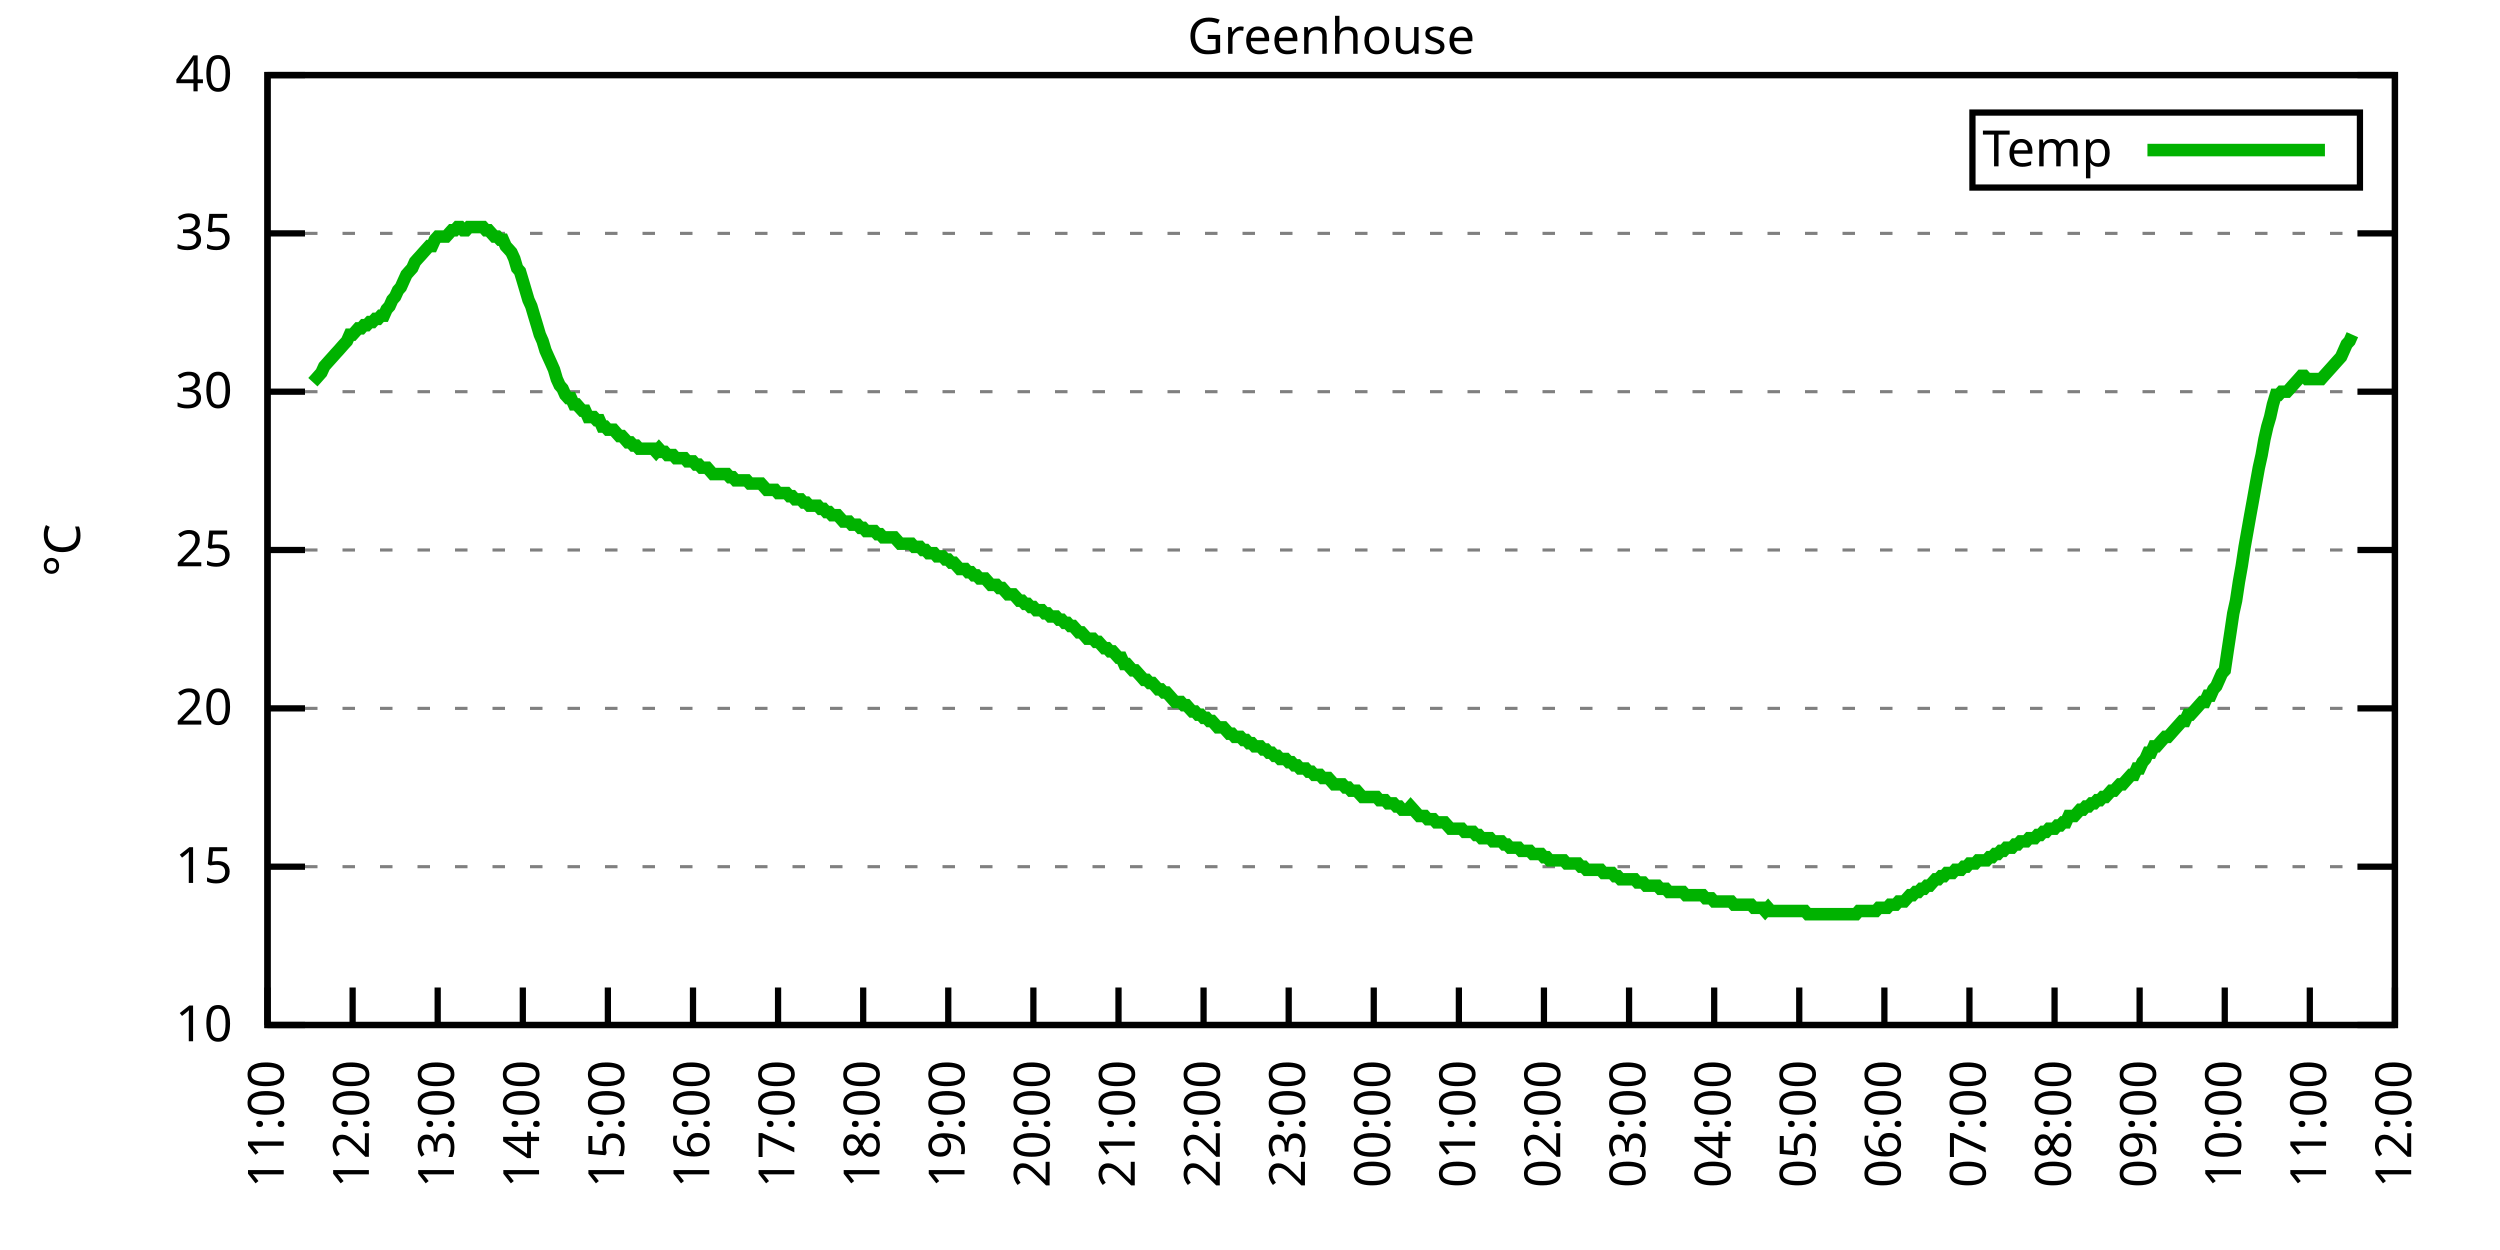
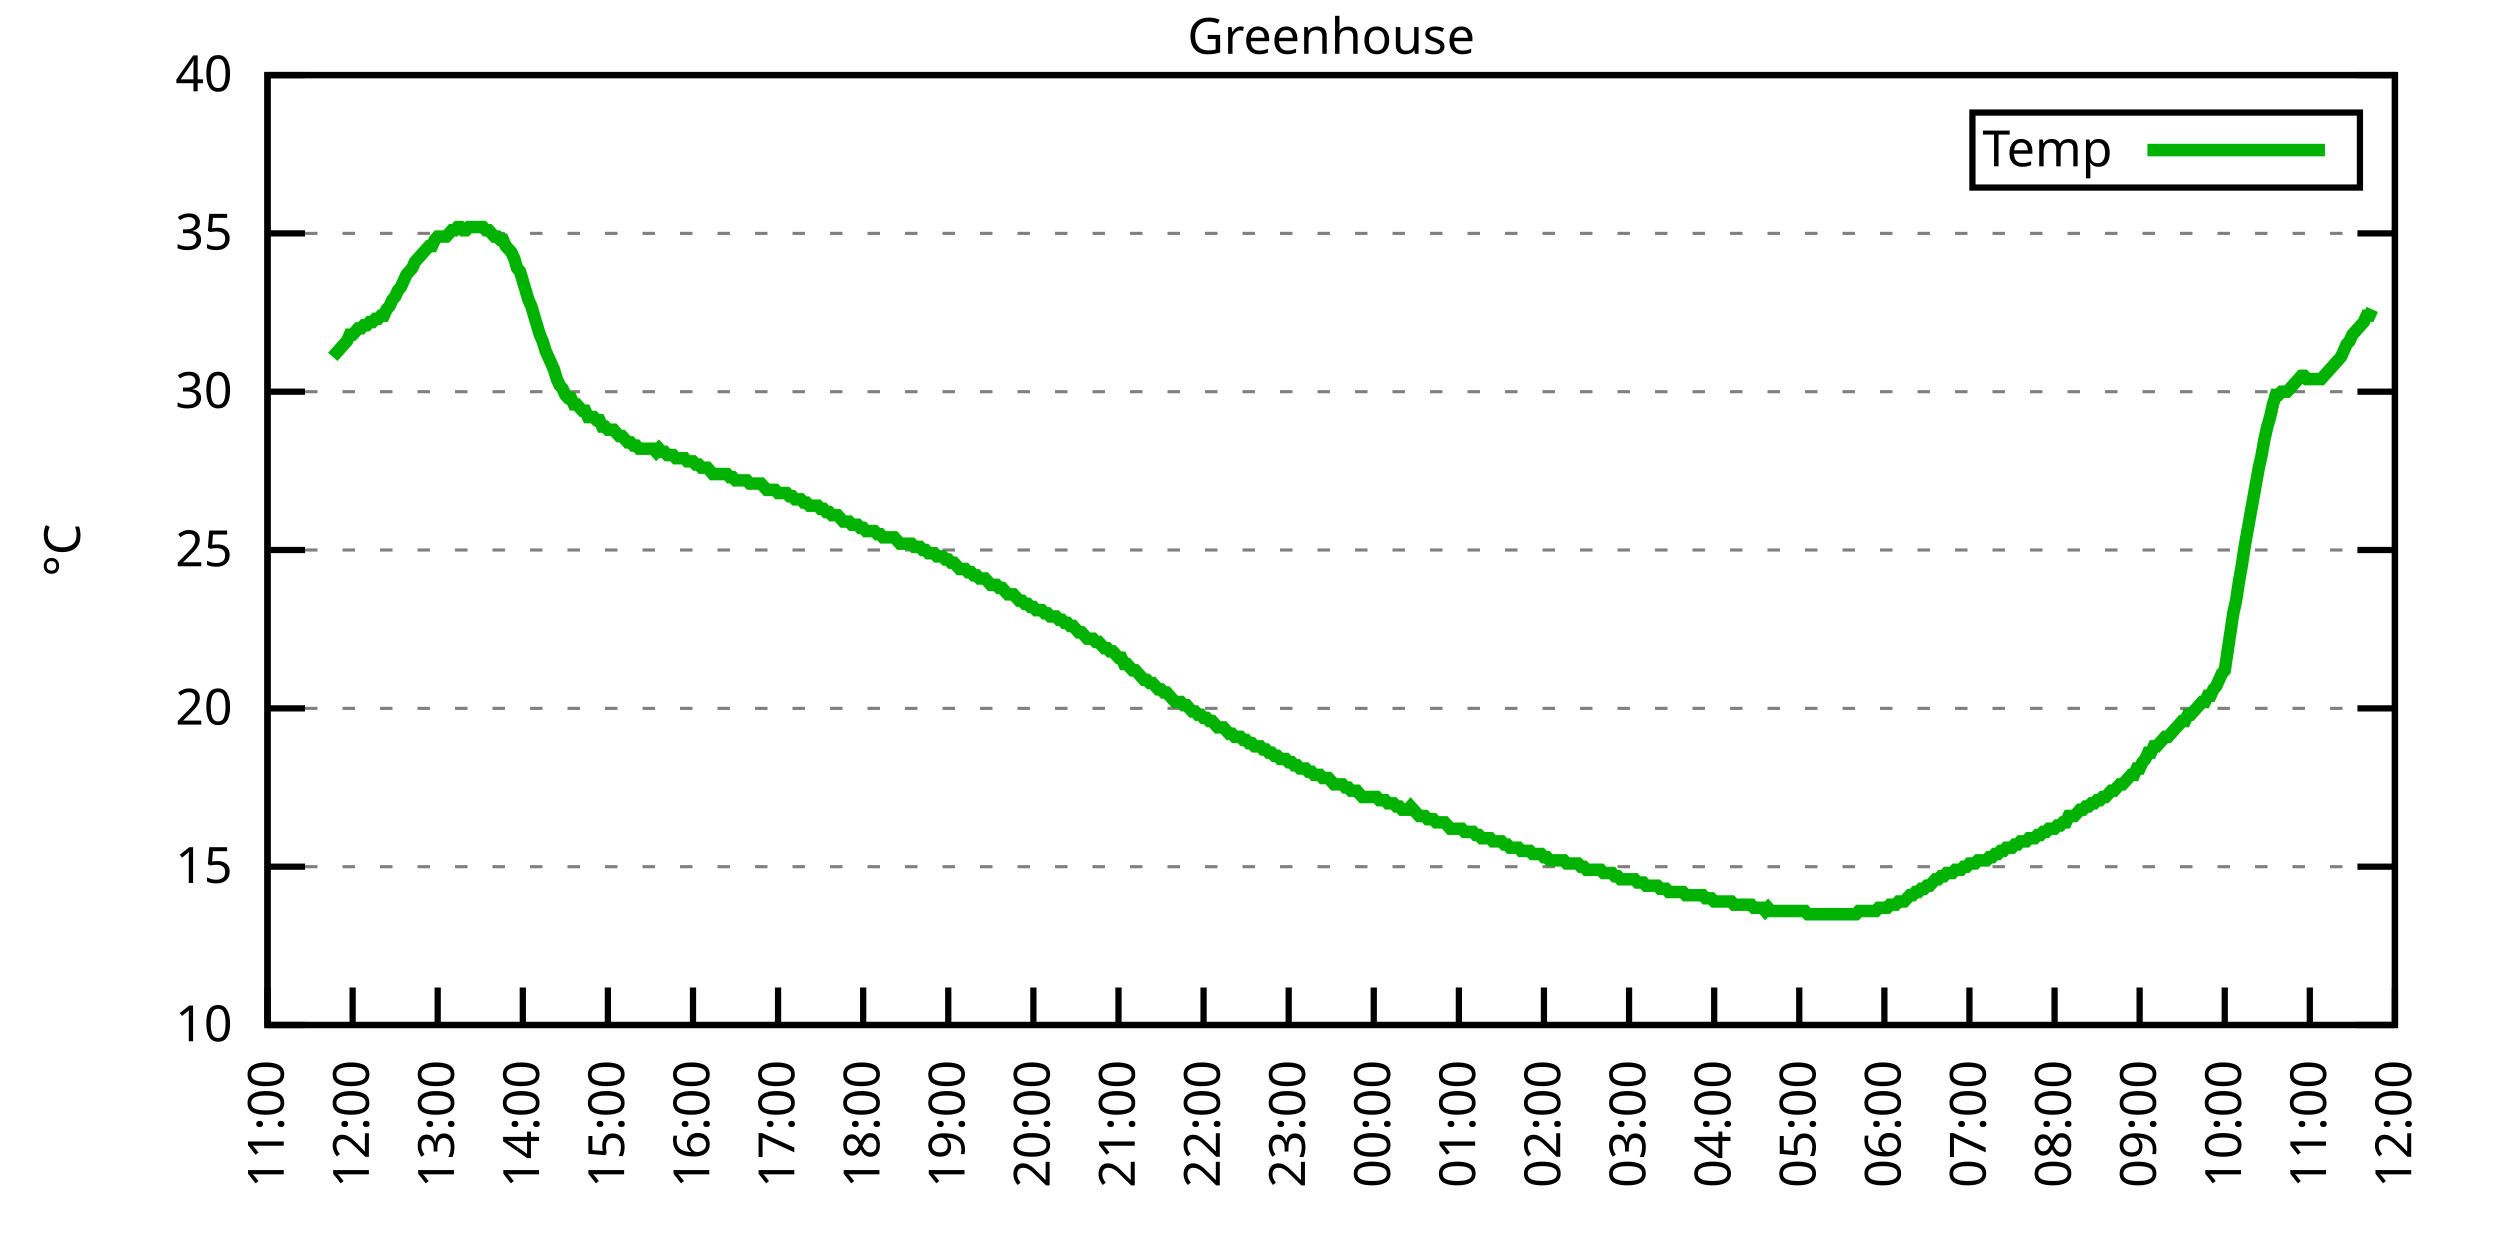
<svg xmlns="http://www.w3.org/2000/svg" xmlns:xlink="http://www.w3.org/1999/xlink" width="400" height="200" viewBox="0 0 400 200">
  <g id="gnuplot_canvas">
    <rect x="0" y="0" width="400" height="200" fill="none" />
    <defs>
      <circle id="gpDot" r="0.5" stroke-width="0.5" stroke="currentColor" />
      <path id="gpPt0" stroke-width="0.333" stroke="currentColor" d="M-1,0 h2 M0,-1 v2" />
      <path id="gpPt1" stroke-width="0.333" stroke="currentColor" d="M-1,-1 L1,1 M1,-1 L-1,1" />
      <path id="gpPt2" stroke-width="0.333" stroke="currentColor" d="M-1,0 L1,0 M0,-1 L0,1 M-1,-1 L1,1 M-1,1 L1,-1" />
      <rect id="gpPt3" stroke-width="0.333" stroke="currentColor" x="-1" y="-1" width="2" height="2" />
      <rect id="gpPt4" stroke-width="0.333" stroke="currentColor" fill="currentColor" x="-1" y="-1" width="2" height="2" />
      <circle id="gpPt5" stroke-width="0.333" stroke="currentColor" cx="0" cy="0" r="1" />
      <use xlink:href="#gpPt5" id="gpPt6" fill="currentColor" stroke="none" />
      <path id="gpPt7" stroke-width="0.333" stroke="currentColor" d="M0,-1.33 L-1.33,0.67 L1.33,0.67 z" />
      <use xlink:href="#gpPt7" id="gpPt8" fill="currentColor" stroke="none" />
      <use xlink:href="#gpPt7" id="gpPt9" stroke="currentColor" transform="rotate(180)" />
      <use xlink:href="#gpPt9" id="gpPt10" fill="currentColor" stroke="none" />
      <use xlink:href="#gpPt3" id="gpPt11" stroke="currentColor" transform="rotate(45)" />
      <use xlink:href="#gpPt11" id="gpPt12" fill="currentColor" stroke="none" />
      <path id="gpPt13" stroke-width="0.333" stroke="currentColor" d="M0,1.330 L1.265,0.411 L0.782,-1.067 L-0.782,-1.076 L-1.265,0.411 z" />
      <use xlink:href="#gpPt13" id="gpPt14" fill="currentColor" stroke="none" />
      <filter id="textbox" filterUnits="objectBoundingBox" x="0" y="0" height="1" width="1">
        <feFlood flood-color="white" flood-opacity="1" result="bgnd" />
        <feComposite in="SourceGraphic" in2="bgnd" operator="atop" />
      </filter>
      <filter id="greybox" filterUnits="objectBoundingBox" x="0" y="0" height="1" width="1">
        <feFlood flood-color="lightgrey" flood-opacity="1" result="grey" />
        <feComposite in="SourceGraphic" in2="grey" operator="atop" />
      </filter>
    </defs>
    <g fill="none" color="white" stroke="currentColor" stroke-width="1.00" stroke-linecap="butt" stroke-linejoin="miter">
</g>
    <g fill="none" color="black" stroke="currentColor" stroke-width="1.00" stroke-linecap="butt" stroke-linejoin="miter">
      <g stroke="none" shape-rendering="crispEdges">
        <polygon fill="rgb(255, 255, 255)" points="42.80,164.00 383.18,164.00 383.18,12.02 42.80,12.02 " />
      </g>
    </g>
    <g fill="none" color="black" stroke="currentColor" stroke-width="1.00" stroke-linecap="butt" stroke-linejoin="miter">
</g>
    <g fill="none" color="black" stroke="black" stroke-width="0.50" stroke-linecap="butt" stroke-linejoin="miter">
</g>
    <g fill="none" color="gray" stroke="currentColor" stroke-width="0.50" stroke-linecap="butt" stroke-linejoin="miter">
      <path stroke="gray" stroke-dasharray="2,4" class="gridline" d="M42.80,164.00 L383.19,164.00  " />
    </g>
    <g fill="none" color="gray" stroke="gray" stroke-width="1.00" stroke-linecap="butt" stroke-linejoin="miter">
</g>
    <g fill="none" color="black" stroke="currentColor" stroke-width="1.00" stroke-linecap="butt" stroke-linejoin="miter">
      <path stroke="black" d="M42.80,164.00 L48.80,164.00 M383.19,164.00 L377.19,164.00  " />
      <g transform="translate(37.20,166.60)" stroke="none" fill="black" font-family="Sans" font-size="8.00" text-anchor="end">
        <text>
          <tspan font-family="Sans"> 10</tspan>
        </text>
      </g>
    </g>
    <g fill="none" color="black" stroke="currentColor" stroke-width="1.00" stroke-linecap="butt" stroke-linejoin="miter">
</g>
    <g fill="none" color="black" stroke="black" stroke-width="0.50" stroke-linecap="butt" stroke-linejoin="miter">
</g>
    <g fill="none" color="gray" stroke="currentColor" stroke-width="0.50" stroke-linecap="butt" stroke-linejoin="miter">
      <path stroke="gray" stroke-dasharray="2,4" class="gridline" d="M42.80,138.67 L383.19,138.67  " />
    </g>
    <g fill="none" color="gray" stroke="gray" stroke-width="1.00" stroke-linecap="butt" stroke-linejoin="miter">
</g>
    <g fill="none" color="black" stroke="currentColor" stroke-width="1.00" stroke-linecap="butt" stroke-linejoin="miter">
      <path stroke="black" d="M42.80,138.67 L48.80,138.67 M383.19,138.67 L377.19,138.67  " />
      <g transform="translate(37.20,141.27)" stroke="none" fill="black" font-family="Sans" font-size="8.00" text-anchor="end">
        <text>
          <tspan font-family="Sans"> 15</tspan>
        </text>
      </g>
    </g>
    <g fill="none" color="black" stroke="currentColor" stroke-width="1.00" stroke-linecap="butt" stroke-linejoin="miter">
</g>
    <g fill="none" color="black" stroke="black" stroke-width="0.50" stroke-linecap="butt" stroke-linejoin="miter">
</g>
    <g fill="none" color="gray" stroke="currentColor" stroke-width="0.50" stroke-linecap="butt" stroke-linejoin="miter">
      <path stroke="gray" stroke-dasharray="2,4" class="gridline" d="M42.80,113.34 L383.19,113.34  " />
    </g>
    <g fill="none" color="gray" stroke="gray" stroke-width="1.00" stroke-linecap="butt" stroke-linejoin="miter">
</g>
    <g fill="none" color="black" stroke="currentColor" stroke-width="1.00" stroke-linecap="butt" stroke-linejoin="miter">
      <path stroke="black" d="M42.80,113.34 L48.80,113.34 M383.19,113.34 L377.19,113.34  " />
      <g transform="translate(37.20,115.94)" stroke="none" fill="black" font-family="Sans" font-size="8.00" text-anchor="end">
        <text>
          <tspan font-family="Sans"> 20</tspan>
        </text>
      </g>
    </g>
    <g fill="none" color="black" stroke="currentColor" stroke-width="1.00" stroke-linecap="butt" stroke-linejoin="miter">
</g>
    <g fill="none" color="black" stroke="black" stroke-width="0.50" stroke-linecap="butt" stroke-linejoin="miter">
</g>
    <g fill="none" color="gray" stroke="currentColor" stroke-width="0.50" stroke-linecap="butt" stroke-linejoin="miter">
      <path stroke="gray" stroke-dasharray="2,4" class="gridline" d="M42.80,88.00 L383.19,88.00  " />
    </g>
    <g fill="none" color="gray" stroke="gray" stroke-width="1.00" stroke-linecap="butt" stroke-linejoin="miter">
</g>
    <g fill="none" color="black" stroke="currentColor" stroke-width="1.00" stroke-linecap="butt" stroke-linejoin="miter">
      <path stroke="black" d="M42.80,88.00 L48.80,88.00 M383.19,88.00 L377.19,88.00  " />
      <g transform="translate(37.20,90.60)" stroke="none" fill="black" font-family="Sans" font-size="8.00" text-anchor="end">
        <text>
          <tspan font-family="Sans"> 25</tspan>
        </text>
      </g>
    </g>
    <g fill="none" color="black" stroke="currentColor" stroke-width="1.00" stroke-linecap="butt" stroke-linejoin="miter">
</g>
    <g fill="none" color="black" stroke="black" stroke-width="0.50" stroke-linecap="butt" stroke-linejoin="miter">
</g>
    <g fill="none" color="gray" stroke="currentColor" stroke-width="0.50" stroke-linecap="butt" stroke-linejoin="miter">
      <path stroke="gray" stroke-dasharray="2,4" class="gridline" d="M42.80,62.67 L383.19,62.67  " />
    </g>
    <g fill="none" color="gray" stroke="gray" stroke-width="1.00" stroke-linecap="butt" stroke-linejoin="miter">
</g>
    <g fill="none" color="black" stroke="currentColor" stroke-width="1.00" stroke-linecap="butt" stroke-linejoin="miter">
      <path stroke="black" d="M42.80,62.67 L48.80,62.67 M383.19,62.67 L377.19,62.67  " />
      <g transform="translate(37.20,65.27)" stroke="none" fill="black" font-family="Sans" font-size="8.00" text-anchor="end">
        <text>
          <tspan font-family="Sans"> 30</tspan>
        </text>
      </g>
    </g>
    <g fill="none" color="black" stroke="currentColor" stroke-width="1.00" stroke-linecap="butt" stroke-linejoin="miter">
</g>
    <g fill="none" color="black" stroke="black" stroke-width="0.50" stroke-linecap="butt" stroke-linejoin="miter">
</g>
    <g fill="none" color="gray" stroke="currentColor" stroke-width="0.50" stroke-linecap="butt" stroke-linejoin="miter">
      <path stroke="gray" stroke-dasharray="2,4" class="gridline" d="M42.80,37.34 L383.19,37.34  " />
    </g>
    <g fill="none" color="gray" stroke="gray" stroke-width="1.00" stroke-linecap="butt" stroke-linejoin="miter">
</g>
    <g fill="none" color="black" stroke="currentColor" stroke-width="1.00" stroke-linecap="butt" stroke-linejoin="miter">
      <path stroke="black" d="M42.80,37.34 L48.80,37.34 M383.19,37.34 L377.19,37.34  " />
      <g transform="translate(37.20,39.94)" stroke="none" fill="black" font-family="Sans" font-size="8.00" text-anchor="end">
        <text>
          <tspan font-family="Sans"> 35</tspan>
        </text>
      </g>
    </g>
    <g fill="none" color="black" stroke="currentColor" stroke-width="1.00" stroke-linecap="butt" stroke-linejoin="miter">
</g>
    <g fill="none" color="black" stroke="black" stroke-width="0.50" stroke-linecap="butt" stroke-linejoin="miter">
</g>
    <g fill="none" color="gray" stroke="currentColor" stroke-width="0.50" stroke-linecap="butt" stroke-linejoin="miter">
      <path stroke="gray" stroke-dasharray="2,4" class="gridline" d="M42.80,12.01 L383.19,12.01  " />
    </g>
    <g fill="none" color="gray" stroke="gray" stroke-width="1.00" stroke-linecap="butt" stroke-linejoin="miter">
</g>
    <g fill="none" color="black" stroke="currentColor" stroke-width="1.00" stroke-linecap="butt" stroke-linejoin="miter">
      <path stroke="black" d="M42.80,12.01 L48.80,12.01 M383.19,12.01 L377.19,12.01  " />
      <g transform="translate(37.20,14.61)" stroke="none" fill="black" font-family="Sans" font-size="8.00" text-anchor="end">
        <text>
          <tspan font-family="Sans"> 40</tspan>
        </text>
      </g>
    </g>
    <g fill="none" color="black" stroke="currentColor" stroke-width="1.00" stroke-linecap="butt" stroke-linejoin="miter">
      <path stroke="black" d="M42.80,164.00 L42.80,158.00  " />
      <g transform="translate(45.40,169.60) rotate(270.00)" stroke="none" fill="black" font-family="Sans" font-size="8.00" text-anchor="end">
        <text>
          <tspan font-family="Sans">11:00</tspan>
        </text>
      </g>
    </g>
    <g fill="none" color="black" stroke="currentColor" stroke-width="1.00" stroke-linecap="butt" stroke-linejoin="miter">
      <path stroke="black" d="M56.42,164.00 L56.42,158.00  " />
      <g transform="translate(59.02,169.60) rotate(270.00)" stroke="none" fill="black" font-family="Sans" font-size="8.00" text-anchor="end">
        <text>
          <tspan font-family="Sans">12:00</tspan>
        </text>
      </g>
    </g>
    <g fill="none" color="black" stroke="currentColor" stroke-width="1.00" stroke-linecap="butt" stroke-linejoin="miter">
      <path stroke="black" d="M70.03,164.00 L70.03,158.00  " />
      <g transform="translate(72.63,169.60) rotate(270.00)" stroke="none" fill="black" font-family="Sans" font-size="8.00" text-anchor="end">
        <text>
          <tspan font-family="Sans">13:00</tspan>
        </text>
      </g>
    </g>
    <g fill="none" color="black" stroke="currentColor" stroke-width="1.00" stroke-linecap="butt" stroke-linejoin="miter">
      <path stroke="black" d="M83.65,164.00 L83.65,158.00  " />
      <g transform="translate(86.25,169.60) rotate(270.00)" stroke="none" fill="black" font-family="Sans" font-size="8.00" text-anchor="end">
        <text>
          <tspan font-family="Sans">14:00</tspan>
        </text>
      </g>
    </g>
    <g fill="none" color="black" stroke="currentColor" stroke-width="1.00" stroke-linecap="butt" stroke-linejoin="miter">
      <path stroke="black" d="M97.26,164.00 L97.26,158.00  " />
      <g transform="translate(99.86,169.60) rotate(270.00)" stroke="none" fill="black" font-family="Sans" font-size="8.00" text-anchor="end">
        <text>
          <tspan font-family="Sans">15:00</tspan>
        </text>
      </g>
    </g>
    <g fill="none" color="black" stroke="currentColor" stroke-width="1.00" stroke-linecap="butt" stroke-linejoin="miter">
      <path stroke="black" d="M110.88,164.00 L110.88,158.00  " />
      <g transform="translate(113.48,169.60) rotate(270.00)" stroke="none" fill="black" font-family="Sans" font-size="8.00" text-anchor="end">
        <text>
          <tspan font-family="Sans">16:00</tspan>
        </text>
      </g>
    </g>
    <g fill="none" color="black" stroke="currentColor" stroke-width="1.00" stroke-linecap="butt" stroke-linejoin="miter">
      <path stroke="black" d="M124.49,164.00 L124.49,158.00  " />
      <g transform="translate(127.09,169.60) rotate(270.00)" stroke="none" fill="black" font-family="Sans" font-size="8.00" text-anchor="end">
        <text>
          <tspan font-family="Sans">17:00</tspan>
        </text>
      </g>
    </g>
    <g fill="none" color="black" stroke="currentColor" stroke-width="1.00" stroke-linecap="butt" stroke-linejoin="miter">
      <path stroke="black" d="M138.11,164.00 L138.11,158.00  " />
      <g transform="translate(140.71,169.60) rotate(270.00)" stroke="none" fill="black" font-family="Sans" font-size="8.00" text-anchor="end">
        <text>
          <tspan font-family="Sans">18:00</tspan>
        </text>
      </g>
    </g>
    <g fill="none" color="black" stroke="currentColor" stroke-width="1.00" stroke-linecap="butt" stroke-linejoin="miter">
      <path stroke="black" d="M151.72,164.00 L151.72,158.00  " />
      <g transform="translate(154.32,169.60) rotate(270.00)" stroke="none" fill="black" font-family="Sans" font-size="8.00" text-anchor="end">
        <text>
          <tspan font-family="Sans">19:00</tspan>
        </text>
      </g>
    </g>
    <g fill="none" color="black" stroke="currentColor" stroke-width="1.00" stroke-linecap="butt" stroke-linejoin="miter">
      <path stroke="black" d="M165.34,164.00 L165.34,158.00  " />
      <g transform="translate(167.94,169.60) rotate(270.00)" stroke="none" fill="black" font-family="Sans" font-size="8.00" text-anchor="end">
        <text>
          <tspan font-family="Sans">20:00</tspan>
        </text>
      </g>
    </g>
    <g fill="none" color="black" stroke="currentColor" stroke-width="1.00" stroke-linecap="butt" stroke-linejoin="miter">
      <path stroke="black" d="M178.96,164.00 L178.96,158.00  " />
      <g transform="translate(181.56,169.60) rotate(270.00)" stroke="none" fill="black" font-family="Sans" font-size="8.00" text-anchor="end">
        <text>
          <tspan font-family="Sans">21:00</tspan>
        </text>
      </g>
    </g>
    <g fill="none" color="black" stroke="currentColor" stroke-width="1.00" stroke-linecap="butt" stroke-linejoin="miter">
      <path stroke="black" d="M192.57,164.00 L192.57,158.00  " />
      <g transform="translate(195.17,169.60) rotate(270.00)" stroke="none" fill="black" font-family="Sans" font-size="8.00" text-anchor="end">
        <text>
          <tspan font-family="Sans">22:00</tspan>
        </text>
      </g>
    </g>
    <g fill="none" color="black" stroke="currentColor" stroke-width="1.00" stroke-linecap="butt" stroke-linejoin="miter">
      <path stroke="black" d="M206.19,164.00 L206.19,158.00  " />
      <g transform="translate(208.79,169.60) rotate(270.00)" stroke="none" fill="black" font-family="Sans" font-size="8.00" text-anchor="end">
        <text>
          <tspan font-family="Sans">23:00</tspan>
        </text>
      </g>
    </g>
    <g fill="none" color="black" stroke="currentColor" stroke-width="1.00" stroke-linecap="butt" stroke-linejoin="miter">
      <path stroke="black" d="M219.80,164.00 L219.80,158.00  " />
      <g transform="translate(222.40,169.60) rotate(270.00)" stroke="none" fill="black" font-family="Sans" font-size="8.00" text-anchor="end">
        <text>
          <tspan font-family="Sans">00:00</tspan>
        </text>
      </g>
    </g>
    <g fill="none" color="black" stroke="currentColor" stroke-width="1.00" stroke-linecap="butt" stroke-linejoin="miter">
      <path stroke="black" d="M233.42,164.00 L233.42,158.00  " />
      <g transform="translate(236.02,169.60) rotate(270.00)" stroke="none" fill="black" font-family="Sans" font-size="8.00" text-anchor="end">
        <text>
          <tspan font-family="Sans">01:00</tspan>
        </text>
      </g>
    </g>
    <g fill="none" color="black" stroke="currentColor" stroke-width="1.00" stroke-linecap="butt" stroke-linejoin="miter">
      <path stroke="black" d="M247.03,164.00 L247.03,158.00  " />
      <g transform="translate(249.63,169.60) rotate(270.00)" stroke="none" fill="black" font-family="Sans" font-size="8.00" text-anchor="end">
        <text>
          <tspan font-family="Sans">02:00</tspan>
        </text>
      </g>
    </g>
    <g fill="none" color="black" stroke="currentColor" stroke-width="1.00" stroke-linecap="butt" stroke-linejoin="miter">
      <path stroke="black" d="M260.65,164.00 L260.65,158.00  " />
      <g transform="translate(263.25,169.60) rotate(270.00)" stroke="none" fill="black" font-family="Sans" font-size="8.00" text-anchor="end">
        <text>
          <tspan font-family="Sans">03:00</tspan>
        </text>
      </g>
    </g>
    <g fill="none" color="black" stroke="currentColor" stroke-width="1.00" stroke-linecap="butt" stroke-linejoin="miter">
      <path stroke="black" d="M274.27,164.00 L274.27,158.00  " />
      <g transform="translate(276.87,169.60) rotate(270.00)" stroke="none" fill="black" font-family="Sans" font-size="8.00" text-anchor="end">
        <text>
          <tspan font-family="Sans">04:00</tspan>
        </text>
      </g>
    </g>
    <g fill="none" color="black" stroke="currentColor" stroke-width="1.00" stroke-linecap="butt" stroke-linejoin="miter">
      <path stroke="black" d="M287.88,164.00 L287.88,158.00  " />
      <g transform="translate(290.48,169.60) rotate(270.00)" stroke="none" fill="black" font-family="Sans" font-size="8.00" text-anchor="end">
        <text>
          <tspan font-family="Sans">05:00</tspan>
        </text>
      </g>
    </g>
    <g fill="none" color="black" stroke="currentColor" stroke-width="1.00" stroke-linecap="butt" stroke-linejoin="miter">
      <path stroke="black" d="M301.50,164.00 L301.50,158.00  " />
      <g transform="translate(304.10,169.60) rotate(270.00)" stroke="none" fill="black" font-family="Sans" font-size="8.00" text-anchor="end">
        <text>
          <tspan font-family="Sans">06:00</tspan>
        </text>
      </g>
    </g>
    <g fill="none" color="black" stroke="currentColor" stroke-width="1.00" stroke-linecap="butt" stroke-linejoin="miter">
      <path stroke="black" d="M315.11,164.00 L315.11,158.00  " />
      <g transform="translate(317.71,169.60) rotate(270.00)" stroke="none" fill="black" font-family="Sans" font-size="8.00" text-anchor="end">
        <text>
          <tspan font-family="Sans">07:00</tspan>
        </text>
      </g>
    </g>
    <g fill="none" color="black" stroke="currentColor" stroke-width="1.00" stroke-linecap="butt" stroke-linejoin="miter">
      <path stroke="black" d="M328.73,164.00 L328.73,158.00  " />
      <g transform="translate(331.33,169.60) rotate(270.00)" stroke="none" fill="black" font-family="Sans" font-size="8.00" text-anchor="end">
        <text>
          <tspan font-family="Sans">08:00</tspan>
        </text>
      </g>
    </g>
    <g fill="none" color="black" stroke="currentColor" stroke-width="1.00" stroke-linecap="butt" stroke-linejoin="miter">
      <path stroke="black" d="M342.34,164.00 L342.34,158.00  " />
      <g transform="translate(344.94,169.60) rotate(270.00)" stroke="none" fill="black" font-family="Sans" font-size="8.00" text-anchor="end">
        <text>
          <tspan font-family="Sans">09:00</tspan>
        </text>
      </g>
    </g>
    <g fill="none" color="black" stroke="currentColor" stroke-width="1.00" stroke-linecap="butt" stroke-linejoin="miter">
      <path stroke="black" d="M355.96,164.00 L355.96,158.00  " />
      <g transform="translate(358.56,169.60) rotate(270.00)" stroke="none" fill="black" font-family="Sans" font-size="8.00" text-anchor="end">
        <text>
          <tspan font-family="Sans">10:00</tspan>
        </text>
      </g>
    </g>
    <g fill="none" color="black" stroke="currentColor" stroke-width="1.00" stroke-linecap="butt" stroke-linejoin="miter">
      <path stroke="black" d="M369.57,164.00 L369.57,158.00  " />
      <g transform="translate(372.17,169.60) rotate(270.00)" stroke="none" fill="black" font-family="Sans" font-size="8.00" text-anchor="end">
        <text>
          <tspan font-family="Sans">11:00</tspan>
        </text>
      </g>
    </g>
    <g fill="none" color="black" stroke="currentColor" stroke-width="1.00" stroke-linecap="butt" stroke-linejoin="miter">
      <path stroke="black" d="M383.19,164.00 L383.19,158.00  " />
      <g transform="translate(385.79,169.60) rotate(270.00)" stroke="none" fill="black" font-family="Sans" font-size="8.00" text-anchor="end">
        <text>
          <tspan font-family="Sans">12:00</tspan>
        </text>
      </g>
    </g>
    <g fill="none" color="black" stroke="currentColor" stroke-width="1.00" stroke-linecap="butt" stroke-linejoin="miter">
</g>
    <g fill="none" color="black" stroke="currentColor" stroke-width="1.00" stroke-linecap="butt" stroke-linejoin="miter">
      <path stroke="black" d="M42.80,12.01 L42.80,164.00 L383.19,164.00 L383.19,12.01 L42.80,12.01 Z  " />
    </g>
    <g fill="none" color="black" stroke="currentColor" stroke-width="1.00" stroke-linecap="butt" stroke-linejoin="miter">
</g>
    <g fill="none" color="black" stroke="currentColor" stroke-width="1.00" stroke-linecap="butt" stroke-linejoin="miter">
      <path stroke="black" d="M315.59,30.01 L315.59,18.01 L377.59,18.01 L377.59,30.01 L315.59,30.01 Z  " />
    </g>
    <g id="Greenhouse_plot_1">
      <g fill="none" color="white" stroke="black" stroke-width="2.00" stroke-linecap="butt" stroke-linejoin="miter">
</g>
      <g fill="none" color="black" stroke="currentColor" stroke-width="2.00" stroke-linecap="butt" stroke-linejoin="miter">
        <g transform="translate(337.99,26.61)" stroke="none" fill="black" font-family="Sans" font-size="8.00" text-anchor="end">
          <text>
            <tspan font-family="Sans">Temp</tspan>
          </text>
        </g>
      </g>
      <g fill="none" color="black" stroke="currentColor" stroke-width="2.00" stroke-linecap="butt" stroke-linejoin="miter">
-         <path stroke="rgb(  0, 178,   0)" d="M343.59,24.01 L371.99,24.01 M50.06,61.15 L50.52,60.65 L50.97,60.14 L51.42,59.63 L51.88,58.62 L52.33,58.11   L52.78,57.61 L53.24,57.10 L53.69,56.59 L54.15,56.09 L54.60,55.58 L55.05,55.07 L55.51,54.57 L55.96,53.55   L56.42,53.55 L56.87,53.05 L57.32,52.54 L57.78,52.54 L58.23,52.03 L58.68,52.03 L59.14,51.53 L59.59,51.53   L60.05,51.02 L60.50,51.02 L60.95,50.51 L61.41,50.51 L61.86,49.50 L62.32,48.99 L62.77,47.98 L63.22,47.47   L63.68,46.46 L64.13,45.95 L64.58,44.94 L65.04,43.93 L65.49,43.42 L65.95,42.91 L66.40,41.90 L66.85,41.39   L67.31,40.89 L67.76,40.38 L68.22,39.87 L68.67,39.37 L69.12,39.37 L69.58,38.35 L70.03,37.85 L70.49,37.85   L70.94,37.85 L71.39,37.85 L71.85,37.34 L72.30,36.84 L72.75,36.84 L73.21,36.33 L73.66,36.33 L74.12,36.84   L74.57,36.84 L75.02,36.33 L75.48,36.33 L75.93,36.33 L76.39,36.33 L76.84,36.33 L77.29,36.33 L77.75,36.84   L78.20,36.84 L78.65,37.34 L79.11,37.85 L79.56,37.85 L80.02,38.35 L80.47,38.35 L80.92,39.37 L81.38,39.87   L81.83,40.38 L82.29,41.39 L82.74,42.91 L83.19,43.42 L83.65,44.94 L84.10,46.46 L84.55,47.98 L85.01,48.99   L85.46,50.51 L85.92,52.03 L86.37,53.55 L86.82,54.57 L87.28,56.09 L87.73,57.10 L88.19,58.11 L88.64,59.13   L89.09,60.65 L89.55,61.66 L90.00,62.17 L90.45,63.18 L90.91,63.69 L91.36,63.69 L91.82,64.70 L92.27,64.70   L92.72,65.21 L93.18,65.71 L93.63,65.71 L94.09,66.73 L94.54,66.73 L94.99,66.73 L95.45,67.23 L95.90,67.23   L96.35,68.25 L96.81,68.25 L97.26,68.75 L97.72,68.75 L98.17,68.75 L98.62,69.26 L99.08,69.77 L99.53,69.77   L99.99,70.27 L100.44,70.78 L100.89,70.78 L101.35,71.29 L101.80,71.29 L102.25,71.79 L102.71,71.79 L103.16,71.79   L103.62,71.79 L104.07,71.79 L104.52,71.79 L104.98,72.30 L105.43,71.79 L105.89,72.30 L106.34,72.30 L106.79,72.81   L107.25,72.81 L107.70,72.81 L108.15,73.31 L108.61,73.31 L109.06,73.31 L109.52,73.31 L109.97,73.82 L110.42,73.82   L110.88,73.82 L111.33,74.33 L111.79,74.33 L112.24,74.83 L112.69,74.83 L113.15,74.83 L113.60,75.34 L114.05,75.85   L114.51,75.85 L114.96,75.85 L115.42,75.85 L115.87,75.85 L116.32,75.85 L116.78,76.35 L117.23,76.35 L117.69,76.86   L118.14,76.86 L118.59,76.86 L119.05,76.86 L119.50,76.86 L119.96,77.37 L120.41,77.37 L120.86,77.37 L121.32,77.37   L121.77,77.37 L122.22,77.87 L122.68,78.38 L123.13,78.38 L123.59,78.38 L124.04,78.38 L124.49,78.89 L124.95,78.89   L125.40,78.89 L125.86,78.89 L126.31,79.39 L126.76,79.39 L127.22,79.90 L127.67,79.90 L128.12,79.90 L128.58,80.41   L129.03,80.41 L129.49,80.91 L129.94,80.91 L130.39,80.91 L130.85,80.91 L131.30,81.42 L131.76,81.42 L132.21,81.93   L132.66,81.93 L133.12,82.43 L133.57,82.43 L134.02,82.43 L134.48,82.94 L134.93,83.45 L135.39,83.45 L135.84,83.45   L136.29,83.95 L136.75,83.95 L137.20,83.95 L137.66,84.46 L138.11,84.46 L138.56,84.97 L139.02,84.97 L139.47,84.97   L139.92,84.97 L140.38,85.47 L140.83,85.47 L141.29,85.98 L141.74,85.98 L142.19,85.98 L142.65,85.98 L143.10,85.98   L143.56,86.49 L144.01,86.99 L144.46,86.99 L144.92,86.99 L145.37,86.99 L145.82,86.99 L146.28,87.50 L146.51,87.50   L147.19,87.50 L147.64,88.00 L148.09,88.00 L148.55,88.51 L149.00,88.51 L149.46,88.51 L149.91,89.02 L150.36,89.02   L150.82,89.02 L151.27,89.52 L151.72,89.52 L152.18,90.03 L152.63,90.03 L153.09,90.54 L153.54,91.04 L153.99,91.04   L154.45,91.04 L154.90,91.55 L155.36,91.55 L155.81,92.06 L156.26,92.06 L156.72,92.56 L157.17,92.56 L157.62,92.56   L158.08,93.07 L158.53,93.58 L158.99,93.58 L159.44,93.58 L159.89,94.08 L160.35,94.08 L160.80,94.59 L161.26,95.10   L161.71,95.10 L162.16,95.10 L162.62,95.60 L163.07,96.11 L163.52,96.11 L163.98,96.62 L164.43,96.62 L164.89,97.12   L165.34,97.12 L165.79,97.63 L166.25,97.63 L166.70,97.63 L167.16,98.14 L167.61,98.14 L168.06,98.64 L168.52,98.64   L168.97,98.64 L169.43,99.15 L169.88,99.15 L170.33,99.66 L170.79,99.66 L171.24,100.16 L171.69,100.16 L172.15,100.67   L172.60,101.18 L173.06,101.18 L173.51,101.68 L173.96,102.19 L174.42,102.19 L174.87,102.19 L175.33,102.70 L175.78,102.70   L176.23,103.20 L176.69,103.71 L177.14,103.71 L177.59,104.22 L178.05,104.22 L178.50,104.72 L178.96,105.23 L179.41,105.23   L179.86,106.24 L180.32,106.24 L180.77,106.75 L181.23,107.26 L181.68,107.26 L182.13,107.76 L182.59,108.27 L183.04,108.78   L183.49,108.78 L183.95,109.28 L184.40,109.28 L184.86,109.79 L185.31,110.30 L185.76,110.30 L186.22,110.80 L186.67,110.80   L187.13,111.31 L187.58,111.82 L188.03,112.32 L188.49,112.32 L188.94,112.32 L189.39,112.83 L189.85,112.83 L190.30,113.34   L190.76,113.84 L191.21,113.84 L191.66,114.35 L192.12,114.35 L192.57,114.86 L193.03,114.86 L193.48,115.36 L193.93,115.36   L194.39,115.87 L194.84,116.38 L195.29,116.38 L195.75,116.38 L196.20,116.88 L196.66,117.39 L197.11,117.39 L197.56,117.90   L198.02,117.90 L198.47,117.90 L198.93,118.40 L199.38,118.40 L199.83,118.91 L200.29,118.91 L200.74,119.42 L201.19,119.42   L201.65,119.42 L202.10,119.92 L202.56,119.92 L203.01,120.43 L203.46,120.43 L203.92,120.94 L204.37,120.94 L204.83,121.44   L205.28,121.44 L205.73,121.44 L206.19,121.95 L206.64,121.95 L207.09,122.46 L207.55,122.46 L208.00,122.96 L208.46,122.96   L208.91,122.96 L209.36,123.47 L209.82,123.47 L210.27,123.98 L210.73,123.98 L211.18,123.98 L211.63,124.48 L212.09,124.48   L212.54,124.48 L213.00,124.99 L213.45,125.50 L213.90,125.50 L214.36,125.50 L214.81,125.50 L215.26,126.00 L215.72,126.00   L216.17,126.51 L216.63,126.51 L217.08,126.51 L217.53,127.02 L217.99,127.52 L218.44,127.52 L218.90,127.52 L219.35,127.52   L219.80,127.52 L220.26,127.52 L220.71,128.03 L221.16,128.03 L221.62,128.03 L222.07,128.54 L222.53,128.54 L222.98,128.54   L223.43,129.04 L223.89,129.04 L224.34,129.55 L224.80,129.55 L225.25,129.55 L225.70,129.04 L226.16,129.55 L226.61,130.06   L227.06,130.56 L227.52,130.56 L227.97,130.56 L228.43,131.07 L228.88,131.07 L229.33,131.07 L229.79,131.58 L230.24,131.58   L230.70,131.58 L231.15,131.58 L231.60,132.08 L232.06,132.59 L232.51,132.59 L232.96,132.59 L233.42,132.59 L233.87,132.59   L234.33,133.10 L234.78,133.10 L235.23,133.10 L235.69,133.10 L236.14,133.60 L236.60,133.60 L237.05,134.11 L237.50,134.11   L237.96,134.11 L238.41,134.11 L238.86,134.62 L239.32,134.62 L239.77,134.62 L240.23,134.62 L240.68,135.12 L241.13,135.12   L241.59,135.63 L242.04,135.63 L242.50,135.63 L242.95,135.63 L243.40,136.14 L243.86,136.14 L244.31,136.14 L244.76,136.14   L245.22,136.64 L245.67,136.64 L246.13,136.64 L246.58,136.64 L247.03,137.15 L247.49,137.15 L247.94,137.66 L248.40,137.66   L248.85,137.66 L249.30,137.66 L249.76,137.66 L250.21,137.66 L250.66,138.16 L251.12,138.16 L251.57,138.16 L252.03,138.16   L252.48,138.16 L252.93,138.67 L253.39,138.67 L253.84,139.17 L254.30,139.17 L254.75,139.17 L255.20,139.17 L255.66,139.17   L256.11,139.17 L256.56,139.68 L257.02,139.68 L257.47,139.68 L257.93,139.68 L258.38,140.19 L258.83,140.19 L259.29,140.69   L259.74,140.69 L260.20,140.69 L260.65,140.69 L261.10,140.69 L261.56,140.69 L262.01,141.20 L262.47,141.20 L262.92,141.20   L263.37,141.71 L263.83,141.71 L264.28,141.71 L264.73,141.71 L265.19,141.71 L265.64,142.21 L266.10,142.21 L266.55,142.21   L267.00,142.72 L267.46,142.72 L267.91,142.72 L268.37,142.72 L268.82,142.72 L269.27,142.72 L269.73,143.23 L270.18,143.23   L270.63,143.23 L271.09,143.23 L271.54,143.23 L272.00,143.23 L272.45,143.23 L272.90,143.73 L273.36,143.73 L273.81,143.73   L274.27,144.24 L274.72,144.24 L275.17,144.24 L275.63,144.24 L276.08,144.24 L276.53,144.24 L276.99,144.24 L277.44,144.75   L277.90,144.75 L278.35,144.75 L278.80,144.75 L279.26,144.75 L279.71,144.75 L280.17,144.75 L280.62,145.25 L281.07,145.25   L281.53,145.25 L281.98,145.25 L282.43,145.76 L282.89,145.25 L283.34,145.76 L283.80,145.76 L284.25,145.76 L284.70,145.76   L285.16,145.76 L285.61,145.76 L286.07,145.76 L286.52,145.76 L286.97,145.76 L287.43,145.76 L287.88,145.76 L288.33,145.76   L288.79,145.76 L289.24,146.27 L289.70,146.27 L290.15,146.27 L290.60,146.27 L291.06,146.27 L291.51,146.27 L291.97,146.27   L292.42,146.27 L292.87,146.27 L293.33,146.27 L293.78,146.27 L294.23,146.27 L294.69,146.27 L295.14,146.27 L295.60,146.27   L296.05,146.27 L296.50,146.27 L296.96,146.27 L297.41,145.76 L297.87,145.76 L298.32,145.76 L298.77,145.76 L299.23,145.76   L299.68,145.76 L300.13,145.76 L300.59,145.25 L301.04,145.25 L301.50,145.25 L301.95,145.25 L302.40,144.75 L302.86,144.75   L303.31,144.75 L303.77,144.24 L304.22,144.24 L304.67,144.24 L305.13,143.73 L305.58,143.23 L306.03,143.23 L306.49,142.72   L306.94,142.72 L307.40,142.21 L307.85,142.21 L308.30,141.71 L308.76,141.71 L309.21,141.20 L309.67,140.69 L310.12,140.69   L310.57,140.19 L311.03,140.19 L311.48,139.68 L311.94,139.68 L312.39,139.68 L312.84,139.17 L313.30,139.17 L313.75,139.17   L314.20,138.67 L314.66,138.67 L315.11,138.16 L315.57,138.16 L316.02,138.16 L316.47,137.66 L316.93,137.66 L317.38,137.66   L317.84,137.66 L318.29,137.15 L318.74,137.15 L319.20,136.64 L319.65,136.64 L320.10,136.14 L320.56,136.14 L321.01,135.63   L321.47,135.63 L321.92,135.63 L322.37,135.12 L322.83,135.12 L323.28,134.62 L323.74,134.62 L324.19,134.62 L324.64,134.11   L325.10,134.11 L325.55,134.11 L326.00,133.60 L326.46,133.60 L326.91,133.10 L327.37,133.10 L327.82,132.59 L328.27,132.59   L328.73,132.59 L329.18,132.08 L329.64,132.08 L330.09,131.58 L330.54,131.58 L331.00,130.56 L331.45,130.56 L331.90,130.56   L332.36,130.06 L332.81,129.55 L333.27,129.55 L333.72,129.04 L334.17,129.04 L334.63,128.54 L335.08,128.54 L335.54,128.03   L335.99,128.03 L336.44,127.52 L336.90,127.52 L337.35,127.02 L337.80,126.51 L338.26,126.51 L338.71,126.00 L339.17,125.50   L339.62,125.50 L340.07,124.99 L340.53,124.48 L340.98,123.98 L341.44,123.98 L341.89,122.96 L342.34,122.96 L342.80,121.95   L343.25,121.44 L343.70,120.43 L344.16,120.43 L344.61,119.42 L345.07,119.42 L345.52,118.91 L345.97,118.40 L346.43,117.90   L346.88,117.90 L347.34,117.39 L347.79,116.88 L348.24,116.38 L348.70,115.87 L349.15,115.36 L349.60,115.36 L350.06,114.35   L350.51,114.35 L350.97,113.84 L351.42,113.34 L351.87,112.83 L352.33,112.32 L352.78,112.32 L353.24,111.31 L353.69,111.31   L354.14,110.30 L354.60,109.79 L355.05,108.78 L355.50,107.76 L355.96,107.26 L356.41,104.22 L356.87,101.18 L357.32,98.14   L357.77,96.11 L358.23,93.07 L358.68,90.54 L359.14,87.50 L359.59,84.97 L360.04,82.43 L360.50,79.90 L360.95,77.37   L361.41,74.83 L361.86,72.81 L362.31,70.27 L362.77,68.25 L363.22,66.73 L363.67,64.70 L364.13,63.18 L364.58,63.18   L365.04,62.67 L365.49,62.67 L365.94,62.67 L366.40,62.17 L366.85,61.66 L367.31,61.15 L367.76,60.65 L368.21,60.14   L368.67,60.14 L369.12,60.65 L369.57,60.65 L370.03,60.65 L370.48,60.65 L370.94,60.65 L371.39,60.65 L371.84,60.14   L372.30,59.63 L372.75,59.13 L373.21,58.62 L373.66,58.11 L374.11,57.61 L374.57,57.10 L375.02,56.09 L375.47,55.07   L375.93,54.57 L376.38,53.55  " />
+         <path stroke="rgb(  0, 178,   0)" d="M343.59,24.01 L371.99,24.01 M53.24,57.10 L53.69,56.59 L54.15,56.09 L54.60,55.58 L55.05,55.07 L55.51,54.57   L55.96,53.55 L56.42,53.55 L56.87,53.05 L57.32,52.54 L57.78,52.54 L58.23,52.03 L58.68,52.03 L59.14,51.53   L59.59,51.53 L60.05,51.02 L60.50,51.02 L60.95,50.51 L61.41,50.51 L61.86,49.50 L62.32,48.99 L62.77,47.98   L63.22,47.47 L63.68,46.46 L64.13,45.95 L64.58,44.94 L65.04,43.93 L65.49,43.42 L65.95,42.91 L66.40,41.90   L66.85,41.39 L67.31,40.89 L67.76,40.38 L68.22,39.87 L68.67,39.37 L69.12,39.37 L69.58,38.35 L70.03,37.85   L70.49,37.85 L70.94,37.85 L71.39,37.85 L71.85,37.34 L72.30,36.84 L72.75,36.84 L73.21,36.33 L73.66,36.33   L74.12,36.84 L74.57,36.84 L75.02,36.33 L75.48,36.33 L75.93,36.33 L76.39,36.33 L76.84,36.33 L77.29,36.33   L77.75,36.84 L78.20,36.84 L78.65,37.34 L79.11,37.85 L79.56,37.85 L80.02,38.35 L80.47,38.35 L80.92,39.37   L81.38,39.87 L81.83,40.38 L82.29,41.39 L82.74,42.91 L83.19,43.42 L83.65,44.94 L84.10,46.46 L84.55,47.98   L85.01,48.99 L85.46,50.51 L85.92,52.03 L86.37,53.55 L86.82,54.57 L87.28,56.09 L87.73,57.10 L88.19,58.11   L88.64,59.13 L89.09,60.65 L89.55,61.66 L90.00,62.17 L90.45,63.18 L90.91,63.69 L91.36,63.69 L91.82,64.70   L92.27,64.70 L92.72,65.21 L93.18,65.71 L93.63,65.71 L94.09,66.73 L94.54,66.73 L94.99,66.73 L95.45,67.23   L95.90,67.23 L96.35,68.25 L96.81,68.25 L97.26,68.75 L97.72,68.75 L98.17,68.75 L98.62,69.26 L99.08,69.77   L99.53,69.77 L99.99,70.27 L100.44,70.78 L100.89,70.78 L101.35,71.29 L101.80,71.29 L102.25,71.79 L102.71,71.79   L103.16,71.79 L103.62,71.79 L104.07,71.79 L104.52,71.79 L104.98,72.30 L105.43,71.79 L105.89,72.30 L106.34,72.30   L106.79,72.81 L107.25,72.81 L107.70,72.81 L108.15,73.31 L108.61,73.31 L109.06,73.31 L109.52,73.31 L109.97,73.82   L110.42,73.82 L110.88,73.82 L111.33,74.33 L111.79,74.33 L112.24,74.83 L112.69,74.83 L113.15,74.83 L113.60,75.34   L114.05,75.85 L114.51,75.85 L114.96,75.85 L115.42,75.85 L115.87,75.85 L116.32,75.85 L116.78,76.35 L117.23,76.35   L117.69,76.86 L118.14,76.86 L118.59,76.86 L119.05,76.86 L119.50,76.86 L119.96,77.37 L120.41,77.37 L120.86,77.37   L121.32,77.37 L121.77,77.37 L122.22,77.87 L122.68,78.38 L123.13,78.38 L123.59,78.38 L124.04,78.38 L124.49,78.89   L124.95,78.89 L125.40,78.89 L125.86,78.89 L126.31,79.39 L126.76,79.39 L127.22,79.90 L127.67,79.90 L128.12,79.90   L128.58,80.41 L129.03,80.41 L129.49,80.91 L129.94,80.91 L130.39,80.91 L130.85,80.91 L131.30,81.42 L131.76,81.42   L132.21,81.93 L132.66,81.93 L133.12,82.43 L133.57,82.43 L134.02,82.43 L134.48,82.94 L134.93,83.45 L135.39,83.45   L135.84,83.45 L136.29,83.95 L136.75,83.95 L137.20,83.95 L137.66,84.46 L138.11,84.46 L138.56,84.97 L139.02,84.97   L139.47,84.97 L139.92,84.97 L140.38,85.47 L140.83,85.47 L141.29,85.98 L141.74,85.98 L142.19,85.98 L142.65,85.98   L143.10,85.98 L143.56,86.49 L144.01,86.99 L144.46,86.99 L144.92,86.99 L145.37,86.99 L145.82,86.99 L146.28,87.50   L146.51,87.50 L147.19,87.50 L147.64,88.00 L148.09,88.00 L148.55,88.51 L149.00,88.51 L149.46,88.51 L149.91,89.02   L150.36,89.02 L150.82,89.02 L151.27,89.52 L151.72,89.52 L152.18,90.03 L152.63,90.03 L153.09,90.54 L153.54,91.04   L153.99,91.04 L154.45,91.04 L154.90,91.55 L155.36,91.55 L155.81,92.06 L156.26,92.06 L156.72,92.56 L157.17,92.56   L157.62,92.56 L158.08,93.07 L158.53,93.58 L158.99,93.58 L159.44,93.58 L159.89,94.08 L160.35,94.08 L160.80,94.59   L161.26,95.10 L161.71,95.10 L162.16,95.10 L162.62,95.60 L163.07,96.11 L163.52,96.11 L163.98,96.62 L164.43,96.62   L164.89,97.12 L165.34,97.12 L165.79,97.63 L166.25,97.63 L166.70,97.63 L167.16,98.14 L167.61,98.14 L168.06,98.64   L168.52,98.64 L168.97,98.64 L169.43,99.15 L169.88,99.15 L170.33,99.66 L170.79,99.66 L171.24,100.16 L171.69,100.16   L172.15,100.67 L172.60,101.18 L173.06,101.18 L173.51,101.68 L173.96,102.19 L174.42,102.19 L174.87,102.19 L175.33,102.70   L175.78,102.70 L176.23,103.20 L176.69,103.71 L177.14,103.71 L177.59,104.22 L178.05,104.22 L178.50,104.72 L178.96,105.23   L179.41,105.23 L179.86,106.24 L180.32,106.24 L180.77,106.75 L181.23,107.26 L181.68,107.26 L182.13,107.76 L182.59,108.27   L183.04,108.78 L183.49,108.78 L183.95,109.28 L184.40,109.28 L184.86,109.79 L185.31,110.30 L185.76,110.30 L186.22,110.80   L186.67,110.80 L187.13,111.31 L187.58,111.82 L188.03,112.32 L188.49,112.32 L188.94,112.32 L189.39,112.83 L189.85,112.83   L190.30,113.34 L190.76,113.84 L191.21,113.84 L191.66,114.35 L192.12,114.35 L192.57,114.86 L193.03,114.86 L193.48,115.36   L193.93,115.36 L194.39,115.87 L194.84,116.38 L195.29,116.38 L195.75,116.38 L196.20,116.88 L196.66,117.39 L197.11,117.39   L197.56,117.90 L198.02,117.90 L198.47,117.90 L198.93,118.40 L199.38,118.40 L199.83,118.91 L200.29,118.91 L200.74,119.42   L201.19,119.42 L201.65,119.42 L202.10,119.92 L202.56,119.92 L203.01,120.43 L203.46,120.43 L203.92,120.94 L204.37,120.94   L204.83,121.44 L205.28,121.44 L205.73,121.44 L206.19,121.95 L206.64,121.95 L207.09,122.46 L207.55,122.46 L208.00,122.96   L208.46,122.96 L208.91,122.96 L209.36,123.47 L209.82,123.47 L210.27,123.98 L210.73,123.98 L211.18,123.98 L211.63,124.48   L212.09,124.48 L212.54,124.48 L213.00,124.99 L213.45,125.50 L213.90,125.50 L214.36,125.50 L214.81,125.50 L215.26,126.00   L215.72,126.00 L216.17,126.51 L216.63,126.51 L217.08,126.51 L217.53,127.02 L217.99,127.52 L218.44,127.52 L218.90,127.52   L219.35,127.52 L219.80,127.52 L220.26,127.52 L220.71,128.03 L221.16,128.03 L221.62,128.03 L222.07,128.54 L222.53,128.54   L222.98,128.54 L223.43,129.04 L223.89,129.04 L224.34,129.55 L224.80,129.55 L225.25,129.55 L225.70,129.04 L226.16,129.55   L226.61,130.06 L227.06,130.56 L227.52,130.56 L227.97,130.56 L228.43,131.07 L228.88,131.07 L229.33,131.07 L229.79,131.58   L230.24,131.58 L230.70,131.58 L231.15,131.58 L231.60,132.08 L232.06,132.59 L232.51,132.59 L232.96,132.59 L233.42,132.59   L233.87,132.59 L234.33,133.10 L234.78,133.10 L235.23,133.10 L235.69,133.10 L236.14,133.60 L236.60,133.60 L237.05,134.11   L237.50,134.11 L237.96,134.11 L238.41,134.11 L238.86,134.62 L239.32,134.62 L239.77,134.62 L240.23,134.62 L240.68,135.12   L241.13,135.12 L241.59,135.63 L242.04,135.63 L242.50,135.63 L242.95,135.63 L243.40,136.14 L243.86,136.14 L244.31,136.14   L244.76,136.14 L245.22,136.64 L245.67,136.64 L246.13,136.64 L246.58,136.64 L247.03,137.15 L247.49,137.15 L247.94,137.66   L248.40,137.66 L248.85,137.66 L249.30,137.66 L249.76,137.66 L250.21,137.66 L250.66,138.16 L251.12,138.16 L251.57,138.16   L252.03,138.16 L252.48,138.16 L252.93,138.67 L253.39,138.67 L253.84,139.17 L254.30,139.17 L254.75,139.17 L255.20,139.17   L255.66,139.17 L256.11,139.17 L256.56,139.68 L257.02,139.68 L257.47,139.68 L257.93,139.68 L258.38,140.19 L258.83,140.19   L259.29,140.69 L259.74,140.69 L260.20,140.69 L260.65,140.69 L261.10,140.69 L261.56,140.69 L262.01,141.20 L262.47,141.20   L262.92,141.20 L263.37,141.71 L263.83,141.71 L264.28,141.71 L264.73,141.71 L265.19,141.71 L265.64,142.21 L266.10,142.21   L266.55,142.21 L267.00,142.72 L267.46,142.72 L267.91,142.72 L268.37,142.72 L268.82,142.72 L269.27,142.72 L269.73,143.23   L270.18,143.23 L270.63,143.23 L271.09,143.23 L271.54,143.23 L272.00,143.23 L272.45,143.23 L272.90,143.73 L273.36,143.73   L273.81,143.73 L274.27,144.24 L274.72,144.24 L275.17,144.24 L275.63,144.24 L276.08,144.24 L276.53,144.24 L276.99,144.24   L277.44,144.75 L277.90,144.75 L278.35,144.75 L278.80,144.75 L279.26,144.75 L279.71,144.75 L280.17,144.75 L280.62,145.25   L281.07,145.25 L281.53,145.25 L281.98,145.25 L282.43,145.76 L282.89,145.25 L283.34,145.76 L283.80,145.76 L284.25,145.76   L284.70,145.76 L285.16,145.76 L285.61,145.76 L286.07,145.76 L286.52,145.76 L286.97,145.76 L287.43,145.76 L287.88,145.76   L288.33,145.76 L288.79,145.76 L289.24,146.27 L289.70,146.27 L290.15,146.27 L290.60,146.27 L291.06,146.27 L291.51,146.27   L291.97,146.27 L292.42,146.27 L292.87,146.27 L293.33,146.27 L293.78,146.27 L294.23,146.27 L294.69,146.27 L295.14,146.27   L295.60,146.27 L296.05,146.27 L296.50,146.27 L296.96,146.27 L297.41,145.76 L297.87,145.76 L298.32,145.76 L298.77,145.76   L299.23,145.76 L299.68,145.76 L300.13,145.76 L300.59,145.25 L301.04,145.25 L301.50,145.25 L301.95,145.25 L302.40,144.75   L302.86,144.75 L303.31,144.75 L303.77,144.24 L304.22,144.24 L304.67,144.24 L305.13,143.73 L305.58,143.23 L306.03,143.23   L306.49,142.72 L306.94,142.72 L307.40,142.21 L307.85,142.21 L308.30,141.71 L308.76,141.71 L309.21,141.20 L309.67,140.69   L310.12,140.69 L310.57,140.19 L311.03,140.19 L311.48,139.68 L311.94,139.68 L312.39,139.68 L312.84,139.17 L313.30,139.17   L313.75,139.17 L314.20,138.67 L314.66,138.67 L315.11,138.16 L315.57,138.16 L316.02,138.16 L316.47,137.66 L316.93,137.66   L317.38,137.66 L317.84,137.66 L318.29,137.15 L318.74,137.15 L319.20,136.64 L319.65,136.64 L320.10,136.14 L320.56,136.14   L321.01,135.63 L321.47,135.63 L321.92,135.63 L322.37,135.12 L322.83,135.12 L323.28,134.62 L323.74,134.62 L324.19,134.62   L324.64,134.11 L325.10,134.11 L325.55,134.11 L326.00,133.60 L326.46,133.60 L326.91,133.10 L327.37,133.10 L327.82,132.59   L328.27,132.59 L328.73,132.59 L329.18,132.08 L329.64,132.08 L330.09,131.58 L330.54,131.58 L331.00,130.56 L331.45,130.56   L331.90,130.56 L332.36,130.06 L332.81,129.55 L333.27,129.55 L333.72,129.04 L334.17,129.04 L334.63,128.54 L335.08,128.54   L335.54,128.03 L335.99,128.03 L336.44,127.52 L336.90,127.52 L337.35,127.02 L337.80,126.51 L338.26,126.51 L338.71,126.00   L339.17,125.50 L339.62,125.50 L340.07,124.99 L340.53,124.48 L340.98,123.98 L341.44,123.98 L341.89,122.96 L342.34,122.96   L342.80,121.95 L343.25,121.44 L343.70,120.43 L344.16,120.43 L344.61,119.42 L345.07,119.42 L345.52,118.91 L345.97,118.40   L346.43,117.90 L346.88,117.90 L347.34,117.39 L347.79,116.88 L348.24,116.38 L348.70,115.87 L349.15,115.36 L349.60,115.36   L350.06,114.35 L350.51,114.35 L350.97,113.84 L351.42,113.34 L351.87,112.83 L352.33,112.32 L352.78,112.32 L353.24,111.31   L353.69,111.31 L354.14,110.30 L354.60,109.79 L355.05,108.78 L355.50,107.76 L355.96,107.26 L356.41,104.22 L356.87,101.18   L357.32,98.14 L357.77,96.11 L358.23,93.07 L358.68,90.54 L359.14,87.50 L359.59,84.97 L360.04,82.43 L360.50,79.90   L360.95,77.37 L361.41,74.83 L361.86,72.81 L362.31,70.27 L362.77,68.25 L363.22,66.73 L363.67,64.70 L364.13,63.18   L364.58,63.18 L365.04,62.67 L365.49,62.67 L365.94,62.67 L366.40,62.17 L366.85,61.66 L367.31,61.15 L367.76,60.65   L368.21,60.14 L368.67,60.14 L369.12,60.65 L369.57,60.65 L370.03,60.65 L370.48,60.65 L370.94,60.65 L371.39,60.65   L371.84,60.14 L372.30,59.63 L372.75,59.13 L373.21,58.62 L373.66,58.11 L374.11,57.61 L374.57,57.10 L375.02,56.09   L375.47,55.07 L375.93,54.57 L376.38,53.55 L376.84,53.05 L377.29,52.54 L377.74,52.03 L378.20,51.53 L378.65,50.51   L379.11,50.51 L379.56,49.50  " />
      </g>
    </g>
    <g fill="none" color="black" stroke="currentColor" stroke-width="2.00" stroke-linecap="butt" stroke-linejoin="miter">
</g>
    <g fill="none" color="black" stroke="black" stroke-width="1.00" stroke-linecap="butt" stroke-linejoin="miter">
</g>
    <g fill="none" color="black" stroke="currentColor" stroke-width="1.00" stroke-linecap="butt" stroke-linejoin="miter">
      <path stroke="black" d="M42.80,12.01 L42.80,164.00 L383.19,164.00 L383.19,12.01 L42.80,12.01 Z  " />
      <g transform="translate(12.80,88.01) rotate(270.00)" stroke="none" fill="black" font-family="Sans" font-size="8.00" text-anchor="middle">
        <text>
          <tspan font-family="Sans">°C</tspan>
        </text>
      </g>
    </g>
    <g fill="none" color="black" stroke="currentColor" stroke-width="1.00" stroke-linecap="butt" stroke-linejoin="miter">
</g>
    <g fill="none" color="black" stroke="currentColor" stroke-width="1.00" stroke-linecap="butt" stroke-linejoin="miter">
      <g transform="translate(212.99,8.61)" stroke="none" fill="black" font-family="Sans" font-size="8.00" text-anchor="middle">
        <text>
          <tspan font-family="Sans">Greenhouse</tspan>
        </text>
      </g>
    </g>
    <g fill="none" color="black" stroke="currentColor" stroke-width="1.00" stroke-linecap="butt" stroke-linejoin="miter">
</g>
  </g>
</svg>
